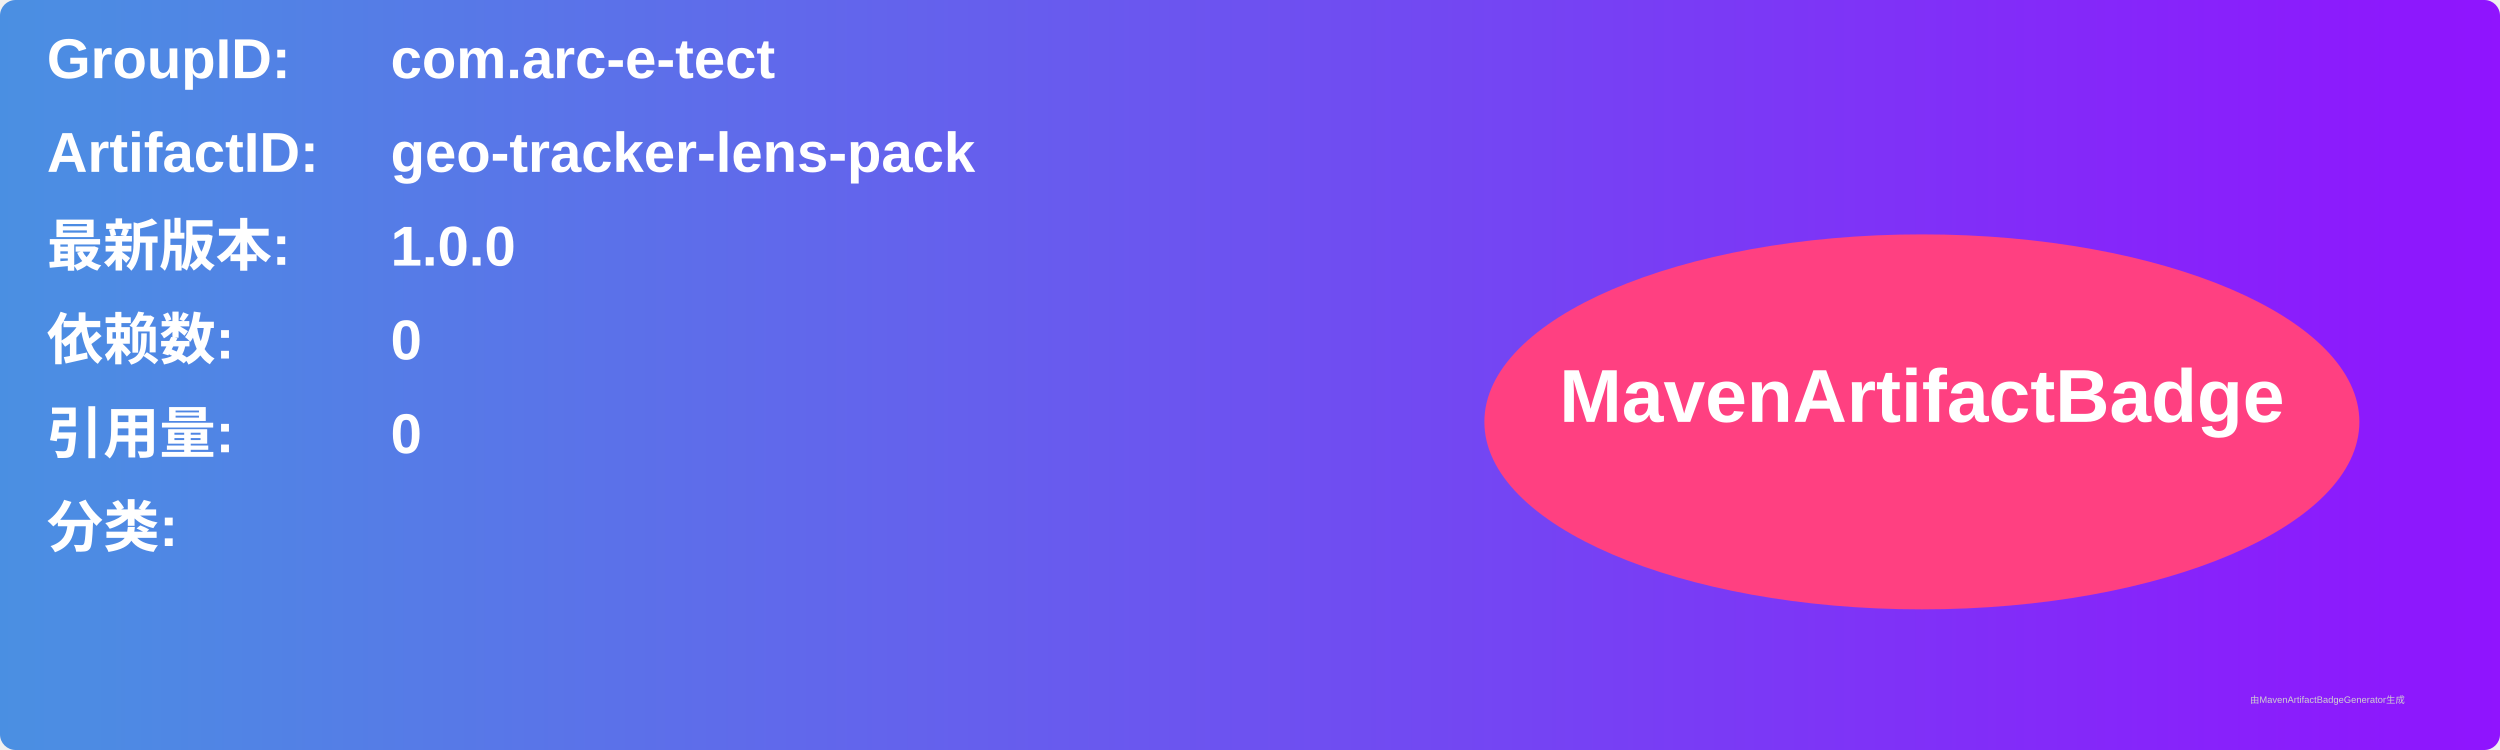
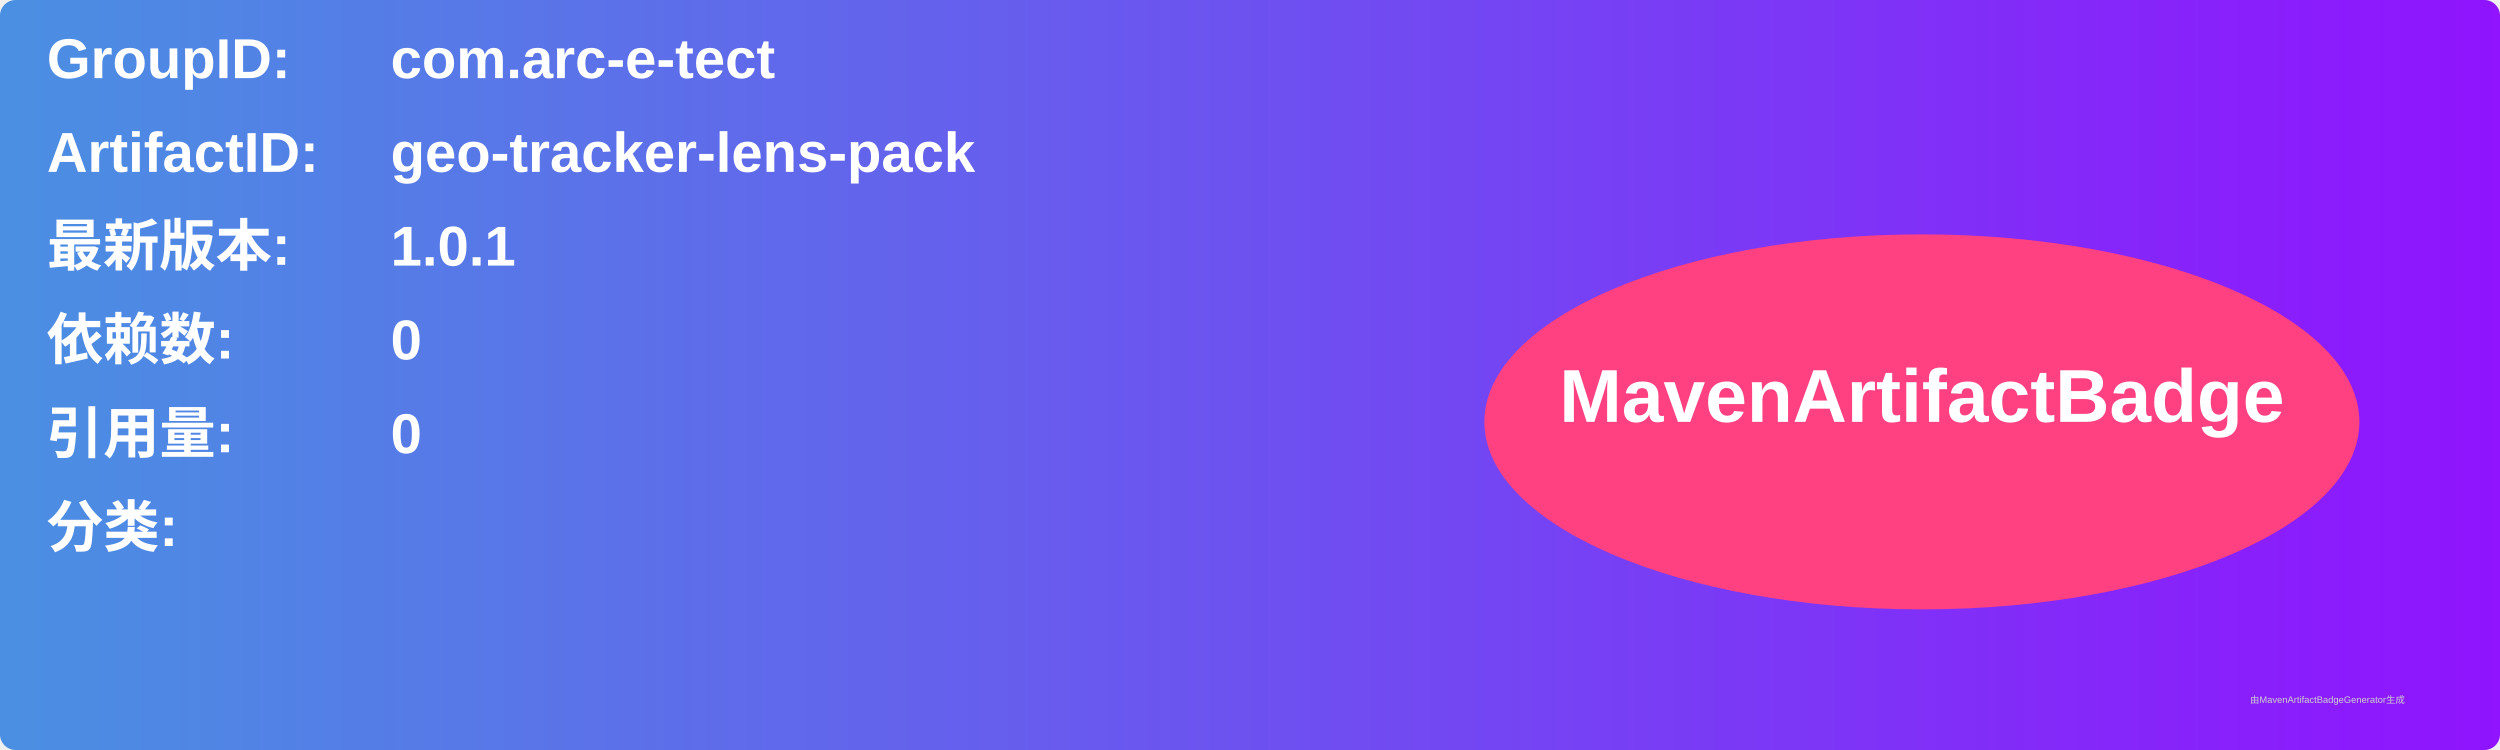
<svg xmlns="http://www.w3.org/2000/svg" width="800" height="240" viewBox="0 0 800 240">
  <linearGradient id="grad" x1="0%" y1="0%" x2="100%" y2="0%">
    <stop offset="0%" stop-color="#4a90e2" />
    <stop offset="100%" stop-color="#9013fe" />
  </linearGradient>
  <rect width="100%" height="100%" rx="5" ry="5" fill="url(#grad)" />
  <g transform="translate(15, 15)">
    <text x="0" y="10" font-family="Arial" font-size="18" fill="white" font-weight="bold" width="260">GroupID:</text>
    <text x="110" y="10" font-family="Arial" font-size="18" fill="white" font-weight="bold" width="460">com.arc-e-tect</text>
    <text x="0" y="40" font-family="Arial" font-size="18" fill="white" font-weight="bold" width="260">ArtifactID:</text>
    <text x="110" y="40" font-family="Arial" font-size="18" fill="white" font-weight="bold" width="460">geo-tracker-lens-pack</text>
    <text x="0" y="70" font-family="Arial" font-size="18" fill="white" font-weight="bold">最新版本:</text>
    <text x="110" y="70" font-family="Arial" font-size="18" fill="white" font-weight="bold">
-       <tspan font-weight="bold">1.0.0</tspan>
+       <tspan font-weight="bold">1.0.1</tspan>
    </text>
    <text x="0" y="100" font-family="Arial" font-size="18" fill="white" font-weight="bold">依赖数: </text>
    <text x="110" y="100" font-family="Arial" font-size="18" fill="white">
      <tspan font-weight="bold">0</tspan>
    </text>
    <text x="0" y="130" font-family="Arial" font-size="18" fill="white" font-weight="bold">引用量: </text>
    <text x="110" y="130" font-family="Arial" font-size="18" fill="white">
      <tspan font-weight="bold">0</tspan>
    </text>
    <text x="0" y="160" font-family="Arial" font-size="18" fill="white" font-weight="bold">分类:</text>
    <text x="10" y="190" font-family="Arial" font-size="10" fill="white">
      <tspan font-weight="bold" />
    </text>
    <ellipse cx="600" cy="120" rx="140" ry="60" fill="#ff4081" />
    <text x="600" y="120" text-anchor="middle" font-family="Arial" font-size="24" fill="white" font-weight="bold">MavenArtifactBadge</text>
  </g>
  <text x="720" y="225" font-family="Arial" font-size="3" fill="#d0d0d0">由MavenArtifactBadgeGenerator生成</text>
</svg>
